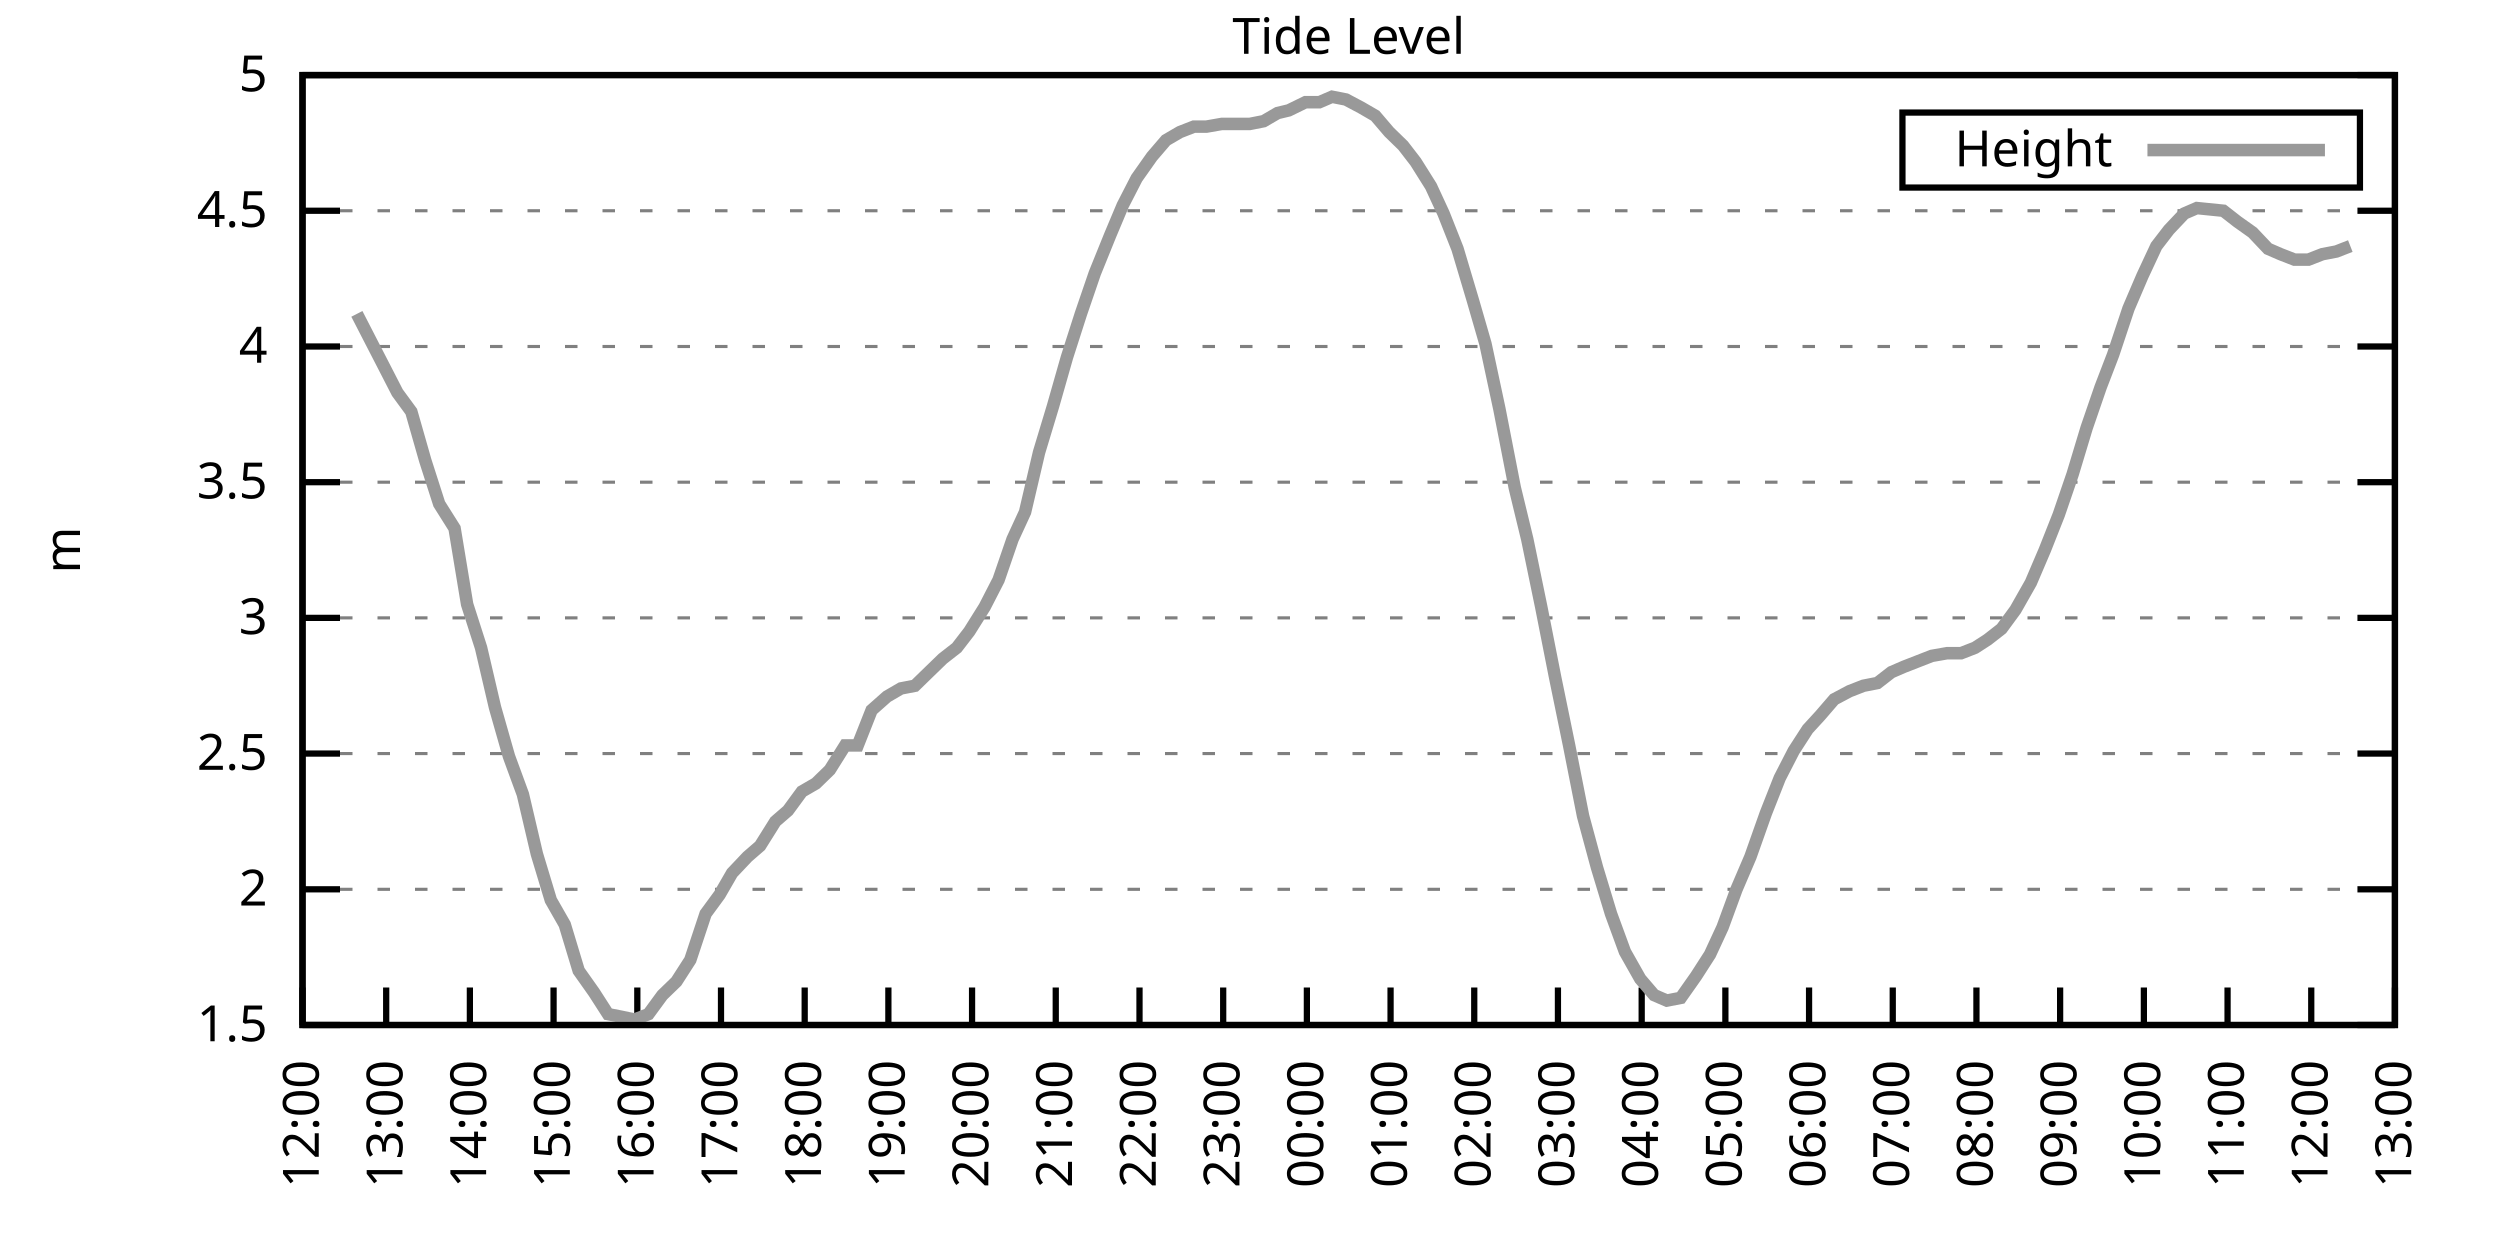
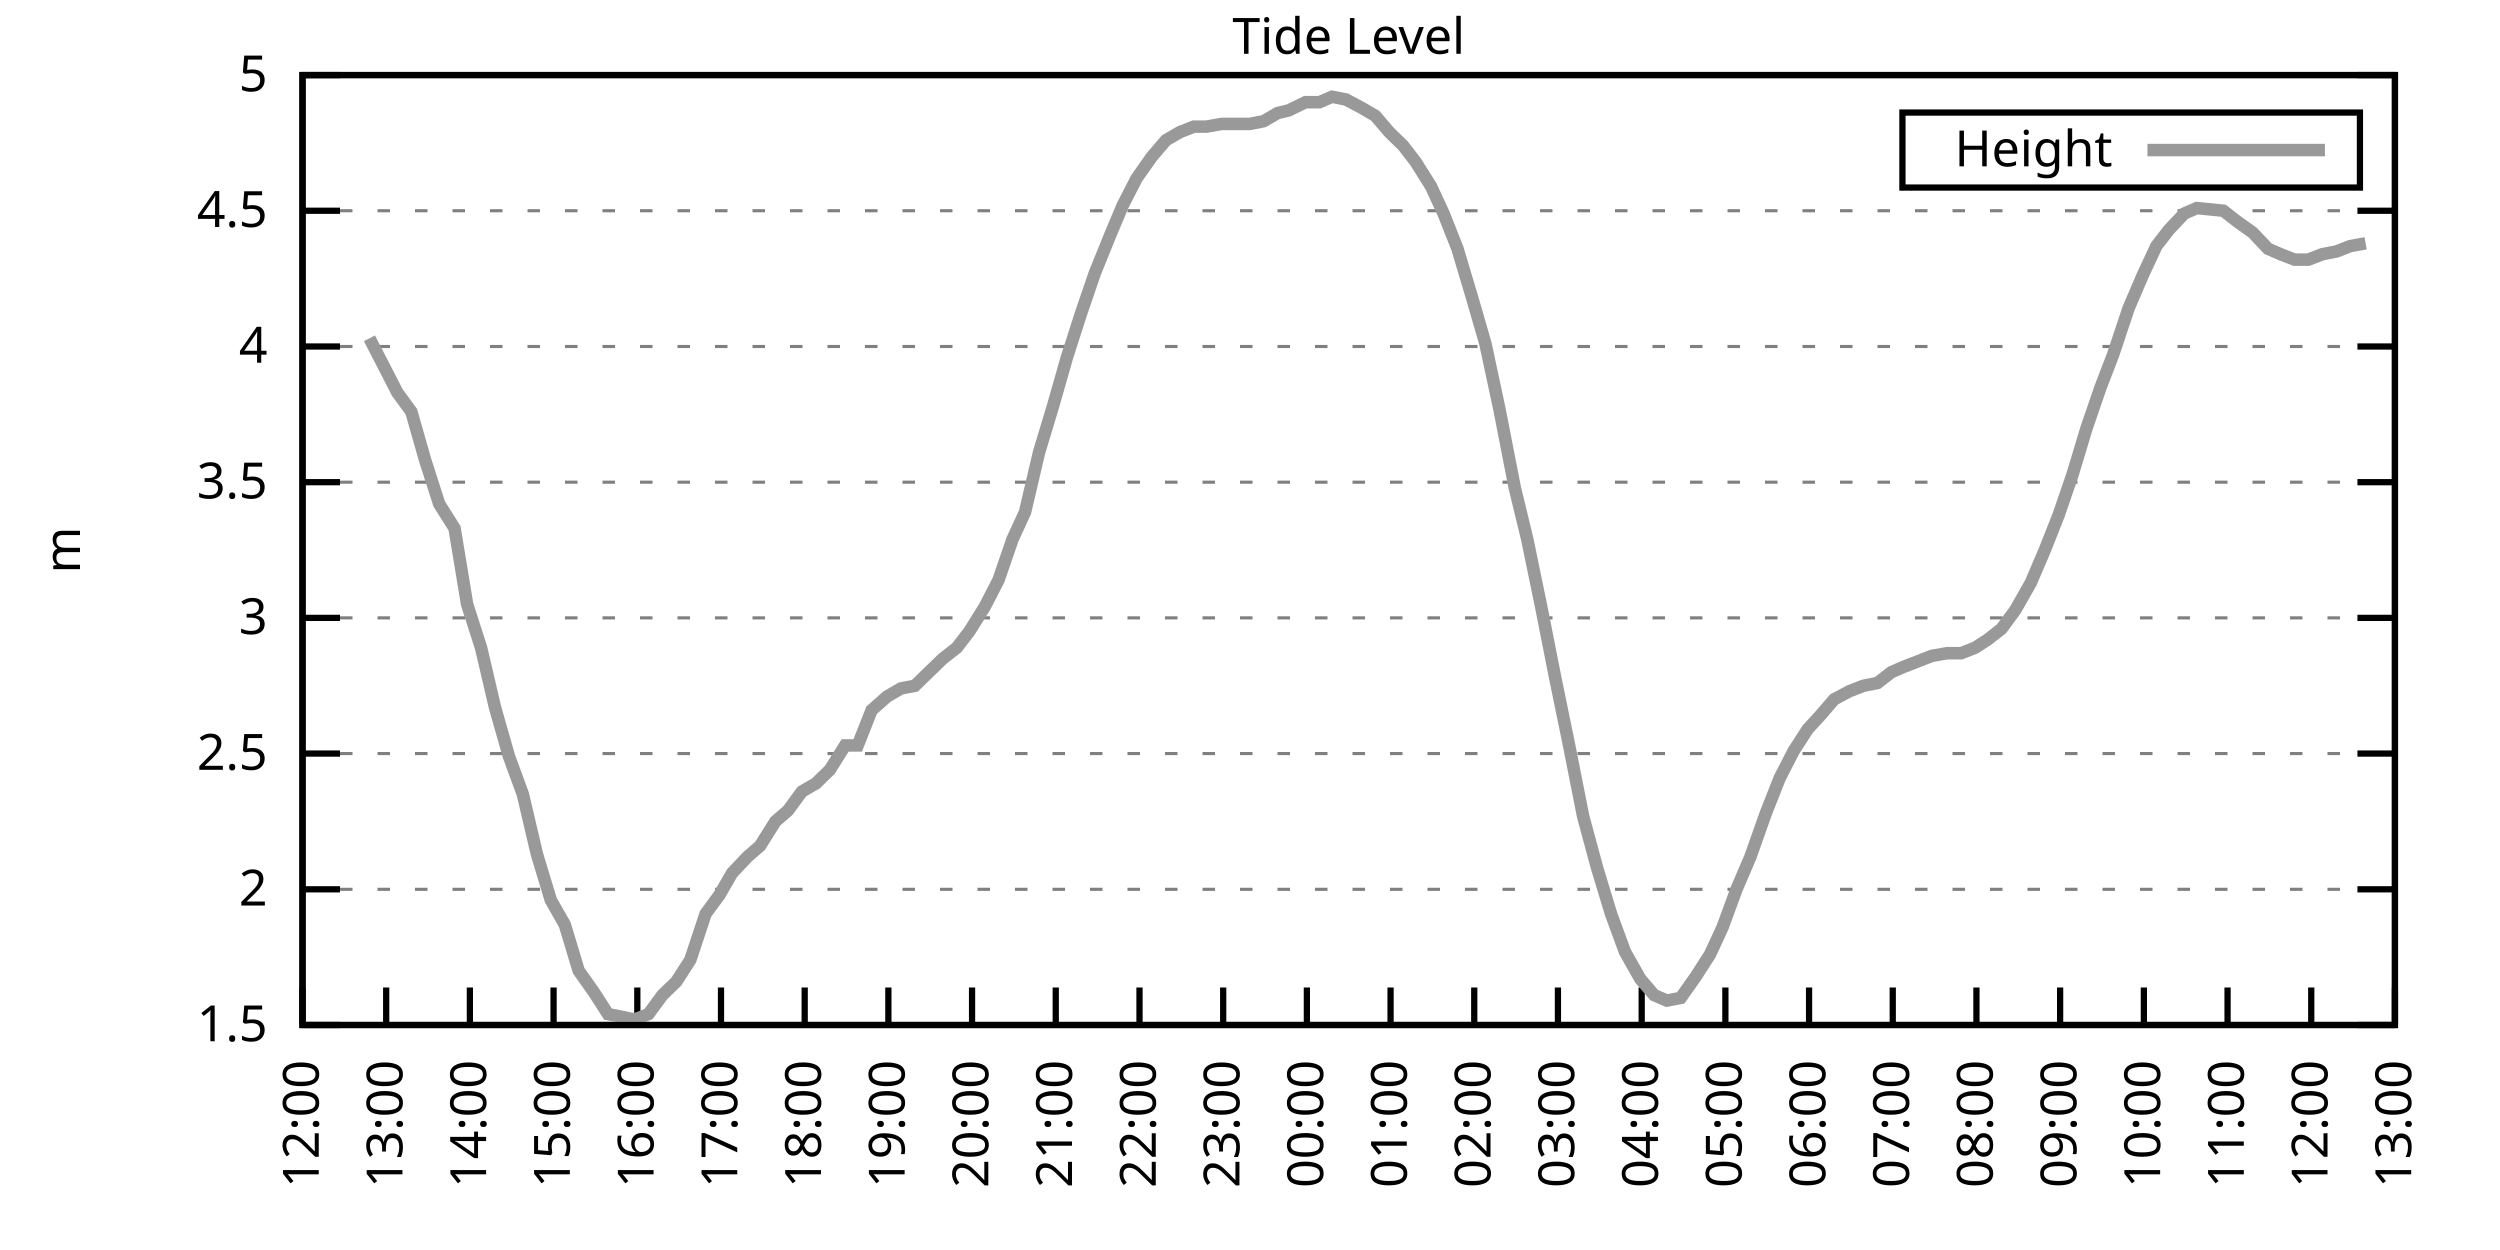
<svg xmlns="http://www.w3.org/2000/svg" xmlns:xlink="http://www.w3.org/1999/xlink" width="400" height="200" viewBox="0 0 400 200">
  <g id="gnuplot_canvas">
    <rect x="0" y="0" width="400" height="200" fill="none" />
    <defs>
      <circle id="gpDot" r="0.5" stroke-width="0.5" stroke="currentColor" />
      <path id="gpPt0" stroke-width="0.333" stroke="currentColor" d="M-1,0 h2 M0,-1 v2" />
      <path id="gpPt1" stroke-width="0.333" stroke="currentColor" d="M-1,-1 L1,1 M1,-1 L-1,1" />
      <path id="gpPt2" stroke-width="0.333" stroke="currentColor" d="M-1,0 L1,0 M0,-1 L0,1 M-1,-1 L1,1 M-1,1 L1,-1" />
      <rect id="gpPt3" stroke-width="0.333" stroke="currentColor" x="-1" y="-1" width="2" height="2" />
      <rect id="gpPt4" stroke-width="0.333" stroke="currentColor" fill="currentColor" x="-1" y="-1" width="2" height="2" />
      <circle id="gpPt5" stroke-width="0.333" stroke="currentColor" cx="0" cy="0" r="1" />
      <use xlink:href="#gpPt5" id="gpPt6" fill="currentColor" stroke="none" />
      <path id="gpPt7" stroke-width="0.333" stroke="currentColor" d="M0,-1.33 L-1.33,0.67 L1.33,0.67 z" />
      <use xlink:href="#gpPt7" id="gpPt8" fill="currentColor" stroke="none" />
      <use xlink:href="#gpPt7" id="gpPt9" stroke="currentColor" transform="rotate(180)" />
      <use xlink:href="#gpPt9" id="gpPt10" fill="currentColor" stroke="none" />
      <use xlink:href="#gpPt3" id="gpPt11" stroke="currentColor" transform="rotate(45)" />
      <use xlink:href="#gpPt11" id="gpPt12" fill="currentColor" stroke="none" />
      <path id="gpPt13" stroke-width="0.333" stroke="currentColor" d="M0,1.330 L1.265,0.411 L0.782,-1.067 L-0.782,-1.076 L-1.265,0.411 z" />
      <use xlink:href="#gpPt13" id="gpPt14" fill="currentColor" stroke="none" />
      <filter id="textbox" filterUnits="objectBoundingBox" x="0" y="0" height="1" width="1">
        <feFlood flood-color="white" flood-opacity="1" result="bgnd" />
        <feComposite in="SourceGraphic" in2="bgnd" operator="atop" />
      </filter>
      <filter id="greybox" filterUnits="objectBoundingBox" x="0" y="0" height="1" width="1">
        <feFlood flood-color="lightgrey" flood-opacity="1" result="grey" />
        <feComposite in="SourceGraphic" in2="grey" operator="atop" />
      </filter>
    </defs>
    <g fill="none" color="white" stroke="currentColor" stroke-width="1.00" stroke-linecap="butt" stroke-linejoin="miter">
</g>
    <g fill="none" color="black" stroke="currentColor" stroke-width="1.00" stroke-linecap="butt" stroke-linejoin="miter">
      <g stroke="none" shape-rendering="crispEdges">
        <polygon fill="rgb(255, 255, 255)" points="48.40,164.00 383.18,164.00 383.18,12.02 48.40,12.02 " />
      </g>
    </g>
    <g fill="none" color="black" stroke="currentColor" stroke-width="1.00" stroke-linecap="butt" stroke-linejoin="miter">
</g>
    <g fill="none" color="black" stroke="black" stroke-width="0.50" stroke-linecap="butt" stroke-linejoin="miter">
</g>
    <g fill="none" color="gray" stroke="currentColor" stroke-width="0.50" stroke-linecap="butt" stroke-linejoin="miter">
      <path stroke="gray" stroke-dasharray="2,4" class="gridline" d="M48.40,164.00 L383.19,164.00  " />
    </g>
    <g fill="none" color="gray" stroke="gray" stroke-width="1.00" stroke-linecap="butt" stroke-linejoin="miter">
</g>
    <g fill="none" color="black" stroke="currentColor" stroke-width="1.00" stroke-linecap="butt" stroke-linejoin="miter">
      <path stroke="black" d="M48.40,164.00 L54.40,164.00 M383.19,164.00 L377.19,164.00  " />
      <g transform="translate(42.80,166.60)" stroke="none" fill="black" font-family="Sans" font-size="8.00" text-anchor="end">
        <text>
          <tspan font-family="Sans"> 1.5</tspan>
        </text>
      </g>
    </g>
    <g fill="none" color="black" stroke="currentColor" stroke-width="1.00" stroke-linecap="butt" stroke-linejoin="miter">
</g>
    <g fill="none" color="black" stroke="black" stroke-width="0.50" stroke-linecap="butt" stroke-linejoin="miter">
</g>
    <g fill="none" color="gray" stroke="currentColor" stroke-width="0.50" stroke-linecap="butt" stroke-linejoin="miter">
      <path stroke="gray" stroke-dasharray="2,4" class="gridline" d="M48.40,142.29 L383.19,142.29  " />
    </g>
    <g fill="none" color="gray" stroke="gray" stroke-width="1.00" stroke-linecap="butt" stroke-linejoin="miter">
</g>
    <g fill="none" color="black" stroke="currentColor" stroke-width="1.00" stroke-linecap="butt" stroke-linejoin="miter">
      <path stroke="black" d="M48.40,142.29 L54.40,142.29 M383.19,142.29 L377.19,142.29  " />
      <g transform="translate(42.80,144.89)" stroke="none" fill="black" font-family="Sans" font-size="8.00" text-anchor="end">
        <text>
          <tspan font-family="Sans"> 2</tspan>
        </text>
      </g>
    </g>
    <g fill="none" color="black" stroke="currentColor" stroke-width="1.00" stroke-linecap="butt" stroke-linejoin="miter">
</g>
    <g fill="none" color="black" stroke="black" stroke-width="0.50" stroke-linecap="butt" stroke-linejoin="miter">
</g>
    <g fill="none" color="gray" stroke="currentColor" stroke-width="0.50" stroke-linecap="butt" stroke-linejoin="miter">
      <path stroke="gray" stroke-dasharray="2,4" class="gridline" d="M48.40,120.57 L383.19,120.57  " />
    </g>
    <g fill="none" color="gray" stroke="gray" stroke-width="1.00" stroke-linecap="butt" stroke-linejoin="miter">
</g>
    <g fill="none" color="black" stroke="currentColor" stroke-width="1.00" stroke-linecap="butt" stroke-linejoin="miter">
      <path stroke="black" d="M48.40,120.57 L54.40,120.57 M383.19,120.57 L377.19,120.57  " />
      <g transform="translate(42.80,123.17)" stroke="none" fill="black" font-family="Sans" font-size="8.00" text-anchor="end">
        <text>
          <tspan font-family="Sans"> 2.5</tspan>
        </text>
      </g>
    </g>
    <g fill="none" color="black" stroke="currentColor" stroke-width="1.00" stroke-linecap="butt" stroke-linejoin="miter">
</g>
    <g fill="none" color="black" stroke="black" stroke-width="0.50" stroke-linecap="butt" stroke-linejoin="miter">
</g>
    <g fill="none" color="gray" stroke="currentColor" stroke-width="0.50" stroke-linecap="butt" stroke-linejoin="miter">
      <path stroke="gray" stroke-dasharray="2,4" class="gridline" d="M48.40,98.86 L383.19,98.86  " />
    </g>
    <g fill="none" color="gray" stroke="gray" stroke-width="1.00" stroke-linecap="butt" stroke-linejoin="miter">
</g>
    <g fill="none" color="black" stroke="currentColor" stroke-width="1.00" stroke-linecap="butt" stroke-linejoin="miter">
      <path stroke="black" d="M48.40,98.86 L54.40,98.86 M383.19,98.86 L377.19,98.86  " />
      <g transform="translate(42.80,101.46)" stroke="none" fill="black" font-family="Sans" font-size="8.00" text-anchor="end">
        <text>
          <tspan font-family="Sans"> 3</tspan>
        </text>
      </g>
    </g>
    <g fill="none" color="black" stroke="currentColor" stroke-width="1.00" stroke-linecap="butt" stroke-linejoin="miter">
</g>
    <g fill="none" color="black" stroke="black" stroke-width="0.50" stroke-linecap="butt" stroke-linejoin="miter">
</g>
    <g fill="none" color="gray" stroke="currentColor" stroke-width="0.50" stroke-linecap="butt" stroke-linejoin="miter">
      <path stroke="gray" stroke-dasharray="2,4" class="gridline" d="M48.40,77.15 L383.19,77.15  " />
    </g>
    <g fill="none" color="gray" stroke="gray" stroke-width="1.00" stroke-linecap="butt" stroke-linejoin="miter">
</g>
    <g fill="none" color="black" stroke="currentColor" stroke-width="1.00" stroke-linecap="butt" stroke-linejoin="miter">
      <path stroke="black" d="M48.40,77.15 L54.40,77.15 M383.19,77.15 L377.19,77.15  " />
      <g transform="translate(42.80,79.75)" stroke="none" fill="black" font-family="Sans" font-size="8.00" text-anchor="end">
        <text>
          <tspan font-family="Sans"> 3.5</tspan>
        </text>
      </g>
    </g>
    <g fill="none" color="black" stroke="currentColor" stroke-width="1.00" stroke-linecap="butt" stroke-linejoin="miter">
</g>
    <g fill="none" color="black" stroke="black" stroke-width="0.50" stroke-linecap="butt" stroke-linejoin="miter">
</g>
    <g fill="none" color="gray" stroke="currentColor" stroke-width="0.50" stroke-linecap="butt" stroke-linejoin="miter">
      <path stroke="gray" stroke-dasharray="2,4" class="gridline" d="M48.40,55.44 L383.19,55.44  " />
    </g>
    <g fill="none" color="gray" stroke="gray" stroke-width="1.00" stroke-linecap="butt" stroke-linejoin="miter">
</g>
    <g fill="none" color="black" stroke="currentColor" stroke-width="1.00" stroke-linecap="butt" stroke-linejoin="miter">
      <path stroke="black" d="M48.40,55.44 L54.40,55.44 M383.19,55.44 L377.19,55.44  " />
      <g transform="translate(42.80,58.04)" stroke="none" fill="black" font-family="Sans" font-size="8.00" text-anchor="end">
        <text>
          <tspan font-family="Sans"> 4</tspan>
        </text>
      </g>
    </g>
    <g fill="none" color="black" stroke="currentColor" stroke-width="1.00" stroke-linecap="butt" stroke-linejoin="miter">
</g>
    <g fill="none" color="black" stroke="black" stroke-width="0.50" stroke-linecap="butt" stroke-linejoin="miter">
</g>
    <g fill="none" color="gray" stroke="currentColor" stroke-width="0.50" stroke-linecap="butt" stroke-linejoin="miter">
      <path stroke="gray" stroke-dasharray="2,4" class="gridline" d="M48.40,33.72 L383.19,33.72  " />
    </g>
    <g fill="none" color="gray" stroke="gray" stroke-width="1.00" stroke-linecap="butt" stroke-linejoin="miter">
</g>
    <g fill="none" color="black" stroke="currentColor" stroke-width="1.00" stroke-linecap="butt" stroke-linejoin="miter">
      <path stroke="black" d="M48.40,33.72 L54.40,33.72 M383.19,33.72 L377.19,33.72  " />
      <g transform="translate(42.80,36.32)" stroke="none" fill="black" font-family="Sans" font-size="8.00" text-anchor="end">
        <text>
          <tspan font-family="Sans"> 4.5</tspan>
        </text>
      </g>
    </g>
    <g fill="none" color="black" stroke="currentColor" stroke-width="1.00" stroke-linecap="butt" stroke-linejoin="miter">
</g>
    <g fill="none" color="black" stroke="black" stroke-width="0.50" stroke-linecap="butt" stroke-linejoin="miter">
</g>
    <g fill="none" color="gray" stroke="currentColor" stroke-width="0.50" stroke-linecap="butt" stroke-linejoin="miter">
      <path stroke="gray" stroke-dasharray="2,4" class="gridline" d="M48.40,12.01 L383.19,12.01  " />
    </g>
    <g fill="none" color="gray" stroke="gray" stroke-width="1.00" stroke-linecap="butt" stroke-linejoin="miter">
</g>
    <g fill="none" color="black" stroke="currentColor" stroke-width="1.00" stroke-linecap="butt" stroke-linejoin="miter">
      <path stroke="black" d="M48.40,12.01 L54.40,12.01 M383.19,12.01 L377.19,12.01  " />
      <g transform="translate(42.80,14.61)" stroke="none" fill="black" font-family="Sans" font-size="8.00" text-anchor="end">
        <text>
          <tspan font-family="Sans"> 5</tspan>
        </text>
      </g>
    </g>
    <g fill="none" color="black" stroke="currentColor" stroke-width="1.00" stroke-linecap="butt" stroke-linejoin="miter">
      <path stroke="black" d="M48.40,164.00 L48.40,158.00  " />
      <g transform="translate(51.00,169.60) rotate(270.00)" stroke="none" fill="black" font-family="Sans" font-size="8.00" text-anchor="end">
        <text>
          <tspan font-family="Sans">12:00</tspan>
        </text>
      </g>
    </g>
    <g fill="none" color="black" stroke="currentColor" stroke-width="1.00" stroke-linecap="butt" stroke-linejoin="miter">
      <path stroke="black" d="M61.79,164.00 L61.79,158.00  " />
      <g transform="translate(64.39,169.60) rotate(270.00)" stroke="none" fill="black" font-family="Sans" font-size="8.00" text-anchor="end">
        <text>
          <tspan font-family="Sans">13:00</tspan>
        </text>
      </g>
    </g>
    <g fill="none" color="black" stroke="currentColor" stroke-width="1.00" stroke-linecap="butt" stroke-linejoin="miter">
      <path stroke="black" d="M75.18,164.00 L75.18,158.00  " />
      <g transform="translate(77.78,169.60) rotate(270.00)" stroke="none" fill="black" font-family="Sans" font-size="8.00" text-anchor="end">
        <text>
          <tspan font-family="Sans">14:00</tspan>
        </text>
      </g>
    </g>
    <g fill="none" color="black" stroke="currentColor" stroke-width="1.00" stroke-linecap="butt" stroke-linejoin="miter">
      <path stroke="black" d="M88.57,164.00 L88.57,158.00  " />
      <g transform="translate(91.17,169.60) rotate(270.00)" stroke="none" fill="black" font-family="Sans" font-size="8.00" text-anchor="end">
        <text>
          <tspan font-family="Sans">15:00</tspan>
        </text>
      </g>
    </g>
    <g fill="none" color="black" stroke="currentColor" stroke-width="1.00" stroke-linecap="butt" stroke-linejoin="miter">
      <path stroke="black" d="M101.97,164.00 L101.97,158.00  " />
      <g transform="translate(104.57,169.60) rotate(270.00)" stroke="none" fill="black" font-family="Sans" font-size="8.00" text-anchor="end">
        <text>
          <tspan font-family="Sans">16:00</tspan>
        </text>
      </g>
    </g>
    <g fill="none" color="black" stroke="currentColor" stroke-width="1.00" stroke-linecap="butt" stroke-linejoin="miter">
      <path stroke="black" d="M115.36,164.00 L115.36,158.00  " />
      <g transform="translate(117.96,169.60) rotate(270.00)" stroke="none" fill="black" font-family="Sans" font-size="8.00" text-anchor="end">
        <text>
          <tspan font-family="Sans">17:00</tspan>
        </text>
      </g>
    </g>
    <g fill="none" color="black" stroke="currentColor" stroke-width="1.00" stroke-linecap="butt" stroke-linejoin="miter">
      <path stroke="black" d="M128.75,164.00 L128.75,158.00  " />
      <g transform="translate(131.35,169.60) rotate(270.00)" stroke="none" fill="black" font-family="Sans" font-size="8.00" text-anchor="end">
        <text>
          <tspan font-family="Sans">18:00</tspan>
        </text>
      </g>
    </g>
    <g fill="none" color="black" stroke="currentColor" stroke-width="1.00" stroke-linecap="butt" stroke-linejoin="miter">
      <path stroke="black" d="M142.14,164.00 L142.14,158.00  " />
      <g transform="translate(144.74,169.60) rotate(270.00)" stroke="none" fill="black" font-family="Sans" font-size="8.00" text-anchor="end">
        <text>
          <tspan font-family="Sans">19:00</tspan>
        </text>
      </g>
    </g>
    <g fill="none" color="black" stroke="currentColor" stroke-width="1.00" stroke-linecap="butt" stroke-linejoin="miter">
      <path stroke="black" d="M155.53,164.00 L155.53,158.00  " />
      <g transform="translate(158.13,169.60) rotate(270.00)" stroke="none" fill="black" font-family="Sans" font-size="8.00" text-anchor="end">
        <text>
          <tspan font-family="Sans">20:00</tspan>
        </text>
      </g>
    </g>
    <g fill="none" color="black" stroke="currentColor" stroke-width="1.00" stroke-linecap="butt" stroke-linejoin="miter">
      <path stroke="black" d="M168.92,164.00 L168.92,158.00  " />
      <g transform="translate(171.52,169.60) rotate(270.00)" stroke="none" fill="black" font-family="Sans" font-size="8.00" text-anchor="end">
        <text>
          <tspan font-family="Sans">21:00</tspan>
        </text>
      </g>
    </g>
    <g fill="none" color="black" stroke="currentColor" stroke-width="1.00" stroke-linecap="butt" stroke-linejoin="miter">
      <path stroke="black" d="M182.32,164.00 L182.32,158.00  " />
      <g transform="translate(184.92,169.60) rotate(270.00)" stroke="none" fill="black" font-family="Sans" font-size="8.00" text-anchor="end">
        <text>
          <tspan font-family="Sans">22:00</tspan>
        </text>
      </g>
    </g>
    <g fill="none" color="black" stroke="currentColor" stroke-width="1.00" stroke-linecap="butt" stroke-linejoin="miter">
      <path stroke="black" d="M195.71,164.00 L195.71,158.00  " />
      <g transform="translate(198.31,169.60) rotate(270.00)" stroke="none" fill="black" font-family="Sans" font-size="8.00" text-anchor="end">
        <text>
          <tspan font-family="Sans">23:00</tspan>
        </text>
      </g>
    </g>
    <g fill="none" color="black" stroke="currentColor" stroke-width="1.00" stroke-linecap="butt" stroke-linejoin="miter">
      <path stroke="black" d="M209.10,164.00 L209.10,158.00  " />
      <g transform="translate(211.70,169.60) rotate(270.00)" stroke="none" fill="black" font-family="Sans" font-size="8.00" text-anchor="end">
        <text>
          <tspan font-family="Sans">00:00</tspan>
        </text>
      </g>
    </g>
    <g fill="none" color="black" stroke="currentColor" stroke-width="1.00" stroke-linecap="butt" stroke-linejoin="miter">
      <path stroke="black" d="M222.49,164.00 L222.49,158.00  " />
      <g transform="translate(225.09,169.60) rotate(270.00)" stroke="none" fill="black" font-family="Sans" font-size="8.00" text-anchor="end">
        <text>
          <tspan font-family="Sans">01:00</tspan>
        </text>
      </g>
    </g>
    <g fill="none" color="black" stroke="currentColor" stroke-width="1.00" stroke-linecap="butt" stroke-linejoin="miter">
      <path stroke="black" d="M235.88,164.00 L235.88,158.00  " />
      <g transform="translate(238.48,169.60) rotate(270.00)" stroke="none" fill="black" font-family="Sans" font-size="8.00" text-anchor="end">
        <text>
          <tspan font-family="Sans">02:00</tspan>
        </text>
      </g>
    </g>
    <g fill="none" color="black" stroke="currentColor" stroke-width="1.00" stroke-linecap="butt" stroke-linejoin="miter">
      <path stroke="black" d="M249.27,164.00 L249.27,158.00  " />
      <g transform="translate(251.87,169.60) rotate(270.00)" stroke="none" fill="black" font-family="Sans" font-size="8.00" text-anchor="end">
        <text>
          <tspan font-family="Sans">03:00</tspan>
        </text>
      </g>
    </g>
    <g fill="none" color="black" stroke="currentColor" stroke-width="1.00" stroke-linecap="butt" stroke-linejoin="miter">
      <path stroke="black" d="M262.67,164.00 L262.67,158.00  " />
      <g transform="translate(265.27,169.60) rotate(270.00)" stroke="none" fill="black" font-family="Sans" font-size="8.00" text-anchor="end">
        <text>
          <tspan font-family="Sans">04:00</tspan>
        </text>
      </g>
    </g>
    <g fill="none" color="black" stroke="currentColor" stroke-width="1.00" stroke-linecap="butt" stroke-linejoin="miter">
      <path stroke="black" d="M276.06,164.00 L276.06,158.00  " />
      <g transform="translate(278.66,169.60) rotate(270.00)" stroke="none" fill="black" font-family="Sans" font-size="8.00" text-anchor="end">
        <text>
          <tspan font-family="Sans">05:00</tspan>
        </text>
      </g>
    </g>
    <g fill="none" color="black" stroke="currentColor" stroke-width="1.00" stroke-linecap="butt" stroke-linejoin="miter">
      <path stroke="black" d="M289.45,164.00 L289.45,158.00  " />
      <g transform="translate(292.05,169.60) rotate(270.00)" stroke="none" fill="black" font-family="Sans" font-size="8.00" text-anchor="end">
        <text>
          <tspan font-family="Sans">06:00</tspan>
        </text>
      </g>
    </g>
    <g fill="none" color="black" stroke="currentColor" stroke-width="1.00" stroke-linecap="butt" stroke-linejoin="miter">
      <path stroke="black" d="M302.84,164.00 L302.84,158.00  " />
      <g transform="translate(305.44,169.60) rotate(270.00)" stroke="none" fill="black" font-family="Sans" font-size="8.00" text-anchor="end">
        <text>
          <tspan font-family="Sans">07:00</tspan>
        </text>
      </g>
    </g>
    <g fill="none" color="black" stroke="currentColor" stroke-width="1.00" stroke-linecap="butt" stroke-linejoin="miter">
      <path stroke="black" d="M316.23,164.00 L316.23,158.00  " />
      <g transform="translate(318.83,169.60) rotate(270.00)" stroke="none" fill="black" font-family="Sans" font-size="8.00" text-anchor="end">
        <text>
          <tspan font-family="Sans">08:00</tspan>
        </text>
      </g>
    </g>
    <g fill="none" color="black" stroke="currentColor" stroke-width="1.00" stroke-linecap="butt" stroke-linejoin="miter">
      <path stroke="black" d="M329.62,164.00 L329.62,158.00  " />
      <g transform="translate(332.22,169.60) rotate(270.00)" stroke="none" fill="black" font-family="Sans" font-size="8.00" text-anchor="end">
        <text>
          <tspan font-family="Sans">09:00</tspan>
        </text>
      </g>
    </g>
    <g fill="none" color="black" stroke="currentColor" stroke-width="1.00" stroke-linecap="butt" stroke-linejoin="miter">
      <path stroke="black" d="M343.02,164.00 L343.02,158.00  " />
      <g transform="translate(345.62,169.60) rotate(270.00)" stroke="none" fill="black" font-family="Sans" font-size="8.00" text-anchor="end">
        <text>
          <tspan font-family="Sans">10:00</tspan>
        </text>
      </g>
    </g>
    <g fill="none" color="black" stroke="currentColor" stroke-width="1.00" stroke-linecap="butt" stroke-linejoin="miter">
      <path stroke="black" d="M356.41,164.00 L356.41,158.00  " />
      <g transform="translate(359.01,169.60) rotate(270.00)" stroke="none" fill="black" font-family="Sans" font-size="8.00" text-anchor="end">
        <text>
          <tspan font-family="Sans">11:00</tspan>
        </text>
      </g>
    </g>
    <g fill="none" color="black" stroke="currentColor" stroke-width="1.00" stroke-linecap="butt" stroke-linejoin="miter">
      <path stroke="black" d="M369.80,164.00 L369.80,158.00  " />
      <g transform="translate(372.40,169.60) rotate(270.00)" stroke="none" fill="black" font-family="Sans" font-size="8.00" text-anchor="end">
        <text>
          <tspan font-family="Sans">12:00</tspan>
        </text>
      </g>
    </g>
    <g fill="none" color="black" stroke="currentColor" stroke-width="1.00" stroke-linecap="butt" stroke-linejoin="miter">
      <path stroke="black" d="M383.19,164.00 L383.19,158.00  " />
      <g transform="translate(385.79,169.60) rotate(270.00)" stroke="none" fill="black" font-family="Sans" font-size="8.00" text-anchor="end">
        <text>
          <tspan font-family="Sans">13:00</tspan>
        </text>
      </g>
    </g>
    <g fill="none" color="black" stroke="currentColor" stroke-width="1.00" stroke-linecap="butt" stroke-linejoin="miter">
</g>
    <g fill="none" color="black" stroke="currentColor" stroke-width="1.00" stroke-linecap="butt" stroke-linejoin="miter">
      <path stroke="black" d="M48.40,12.01 L48.40,164.00 L383.19,164.00 L383.19,12.01 L48.40,12.01 Z  " />
    </g>
    <g fill="none" color="black" stroke="currentColor" stroke-width="1.00" stroke-linecap="butt" stroke-linejoin="miter">
</g>
    <g fill="none" color="black" stroke="currentColor" stroke-width="1.00" stroke-linecap="butt" stroke-linejoin="miter">
      <path stroke="black" d="M304.39,30.01 L304.39,18.01 L377.59,18.01 L377.59,30.01 L304.39,30.01 Z  " />
    </g>
    <g id="Tide_level_plot_1">
      <g fill="none" color="white" stroke="black" stroke-width="2.00" stroke-linecap="butt" stroke-linejoin="miter">
</g>
      <g fill="none" color="black" stroke="currentColor" stroke-width="2.00" stroke-linecap="butt" stroke-linejoin="miter">
        <g transform="translate(337.99,26.61)" stroke="none" fill="black" font-family="Sans" font-size="8.00" text-anchor="end">
          <text>
            <tspan font-family="Sans">Height</tspan>
          </text>
        </g>
      </g>
      <g fill="none" color="black" stroke="currentColor" stroke-width="2.00" stroke-linecap="butt" stroke-linejoin="miter">
-         <path stroke="rgb(153, 153, 153)" d="M343.59,24.01 L371.99,24.01 M57.10,50.22 L59.11,54.13 L61.35,58.48 L63.58,62.82 L65.81,65.86 L68.04,73.67   L70.27,80.62 L72.73,84.53 L74.74,96.69 L76.97,103.64 L79.20,113.19 L81.43,121.01 L83.66,127.09 L85.90,136.64   L88.13,144.02 L90.36,147.93 L92.59,155.31 L95.05,158.79 L97.28,162.26 L99.51,162.70 L101.52,163.13 L103.75,162.26   L105.98,159.22 L108.22,157.05 L110.45,153.58 L112.90,146.20 L115.13,143.16 L117.14,139.68 L119.60,137.08 L121.61,135.34   L124.06,131.43 L126.07,129.69 L128.30,126.65 L130.54,125.35 L132.77,123.18 L135.22,119.27 L137.23,119.27 L139.46,113.63   L141.92,111.45 L144.15,110.15 L146.38,109.72 L148.61,107.55 L150.85,105.38 L153.08,103.64 L155.09,101.03 L157.54,97.12   L159.77,92.78 L162.01,86.27 L164.01,81.93 L166.25,72.37 L168.48,64.99 L170.71,57.17 L172.94,50.22 L175.17,43.71   L177.63,37.63 L179.64,32.85 L181.87,28.51 L184.32,25.04 L186.56,22.43 L188.79,21.13 L191.02,20.26 L193.03,20.26   L195.48,19.83 L197.72,19.83 L199.95,19.83 L202.18,19.39 L204.41,18.09 L206.20,17.66 L208.88,16.35 L211.11,16.35   L213.12,15.48 L215.35,15.92 L217.80,17.22 L220.04,18.52 L222.27,21.13 L224.50,23.30 L226.51,25.91 L228.96,29.81   L230.97,34.16 L233.20,39.80 L235.66,48.05 L237.67,55.00 L239.90,65.42 L242.36,78.02 L244.36,86.27 L246.60,97.12   L248.83,108.42 L251.06,119.27 L253.29,130.56 L255.52,138.81 L257.76,146.20 L259.99,152.28 L262.44,156.62 L264.67,159.22   L266.68,160.09 L268.92,159.66 L271.37,156.18 L273.60,152.71 L275.61,148.37 L277.84,142.29 L280.07,137.08 L282.53,130.13   L284.76,124.48 L286.99,120.14 L289.23,116.67 L291.23,114.49 L293.47,111.89 L295.92,110.59 L298.15,109.72 L300.39,109.28   L302.62,107.55 L304.63,106.68 L306.86,105.81 L309.09,104.94 L311.54,104.51 L313.78,104.51 L316.01,103.64 L318.02,102.34   L320.25,100.60 L322.48,97.56 L324.94,93.22 L327.17,88.00 L329.40,82.36 L331.63,75.85 L333.86,68.46 L336.10,61.95   L338.10,56.74 L340.56,49.36 L342.79,44.15 L345.02,39.37 L347.03,36.76 L349.49,34.16 L351.50,33.29 L355.74,33.72   L357.97,35.46 L360.42,37.20 L362.88,39.80 L364.89,40.67 L367.12,41.54 L369.35,41.54 L371.58,40.67 L373.82,40.24   L376.05,39.37  " />
+         <path stroke="rgb(153, 153, 153)" d="M343.59,24.01 L371.99,24.01 M59.11,54.13 L61.35,58.48 L63.58,62.82 L65.81,65.86 L68.04,73.67 L70.27,80.62   L72.73,84.53 L74.74,96.69 L76.97,103.64 L79.20,113.19 L81.43,121.01 L83.66,127.09 L85.90,136.64 L88.13,144.02   L90.36,147.93 L92.59,155.31 L95.05,158.79 L97.28,162.26 L99.51,162.70 L101.52,163.13 L103.75,162.26 L105.98,159.22   L108.22,157.05 L110.45,153.58 L112.90,146.20 L115.13,143.16 L117.14,139.68 L119.60,137.08 L121.61,135.34 L124.06,131.43   L126.07,129.69 L128.30,126.65 L130.54,125.35 L132.77,123.18 L135.22,119.27 L137.23,119.27 L139.46,113.63 L141.92,111.45   L144.15,110.15 L146.38,109.72 L148.61,107.55 L150.85,105.38 L153.08,103.64 L155.09,101.03 L157.54,97.12 L159.77,92.78   L162.01,86.27 L164.01,81.93 L166.25,72.37 L168.48,64.99 L170.71,57.17 L172.94,50.22 L175.17,43.71 L177.63,37.63   L179.64,32.85 L181.87,28.51 L184.32,25.04 L186.56,22.43 L188.79,21.13 L191.02,20.26 L193.03,20.26 L195.48,19.83   L197.72,19.83 L199.95,19.83 L202.18,19.39 L204.41,18.09 L206.20,17.66 L208.88,16.35 L211.11,16.35 L213.12,15.48   L215.35,15.92 L217.80,17.22 L220.04,18.52 L222.27,21.13 L224.50,23.30 L226.51,25.91 L228.96,29.81 L230.97,34.16   L233.20,39.80 L235.66,48.05 L237.67,55.00 L239.90,65.42 L242.36,78.02 L244.36,86.27 L246.60,97.12 L248.83,108.42   L251.06,119.27 L253.29,130.56 L255.52,138.81 L257.76,146.20 L259.99,152.28 L262.44,156.62 L264.67,159.22 L266.68,160.09   L268.92,159.66 L271.37,156.18 L273.60,152.71 L275.61,148.37 L277.84,142.29 L280.07,137.08 L282.53,130.13 L284.76,124.48   L286.99,120.14 L289.23,116.67 L291.23,114.49 L293.47,111.89 L295.92,110.59 L298.15,109.72 L300.39,109.28 L302.62,107.55   L304.63,106.68 L306.86,105.81 L309.09,104.94 L311.54,104.51 L313.78,104.51 L316.01,103.64 L318.02,102.34 L320.25,100.60   L322.48,97.56 L324.94,93.22 L327.17,88.00 L329.40,82.36 L331.63,75.85 L333.86,68.46 L336.10,61.95 L338.10,56.74   L340.56,49.36 L342.79,44.15 L345.02,39.37 L347.03,36.76 L349.49,34.16 L351.50,33.29 L355.74,33.72 L357.97,35.46   L360.42,37.20 L362.88,39.80 L364.89,40.67 L367.12,41.54 L369.35,41.54 L371.58,40.67 L373.82,40.24 L376.05,39.37   L378.50,38.93  " />
      </g>
    </g>
    <g fill="none" color="black" stroke="currentColor" stroke-width="2.00" stroke-linecap="butt" stroke-linejoin="miter">
</g>
    <g fill="none" color="black" stroke="black" stroke-width="1.00" stroke-linecap="butt" stroke-linejoin="miter">
</g>
    <g fill="none" color="black" stroke="currentColor" stroke-width="1.00" stroke-linecap="butt" stroke-linejoin="miter">
      <path stroke="black" d="M48.40,12.01 L48.40,164.00 L383.19,164.00 L383.19,12.01 L48.40,12.01 Z  " />
      <g transform="translate(12.80,88.01) rotate(270.00)" stroke="none" fill="black" font-family="Sans" font-size="8.00" text-anchor="middle">
        <text>
          <tspan font-family="Sans">m</tspan>
        </text>
      </g>
    </g>
    <g fill="none" color="black" stroke="currentColor" stroke-width="1.00" stroke-linecap="butt" stroke-linejoin="miter">
</g>
    <g fill="none" color="black" stroke="currentColor" stroke-width="1.00" stroke-linecap="butt" stroke-linejoin="miter">
      <g transform="translate(215.79,8.61)" stroke="none" fill="black" font-family="Sans" font-size="8.00" text-anchor="middle">
        <text>
          <tspan font-family="Sans">Tide Level</tspan>
        </text>
      </g>
    </g>
    <g fill="none" color="black" stroke="currentColor" stroke-width="1.00" stroke-linecap="butt" stroke-linejoin="miter">
</g>
  </g>
</svg>
